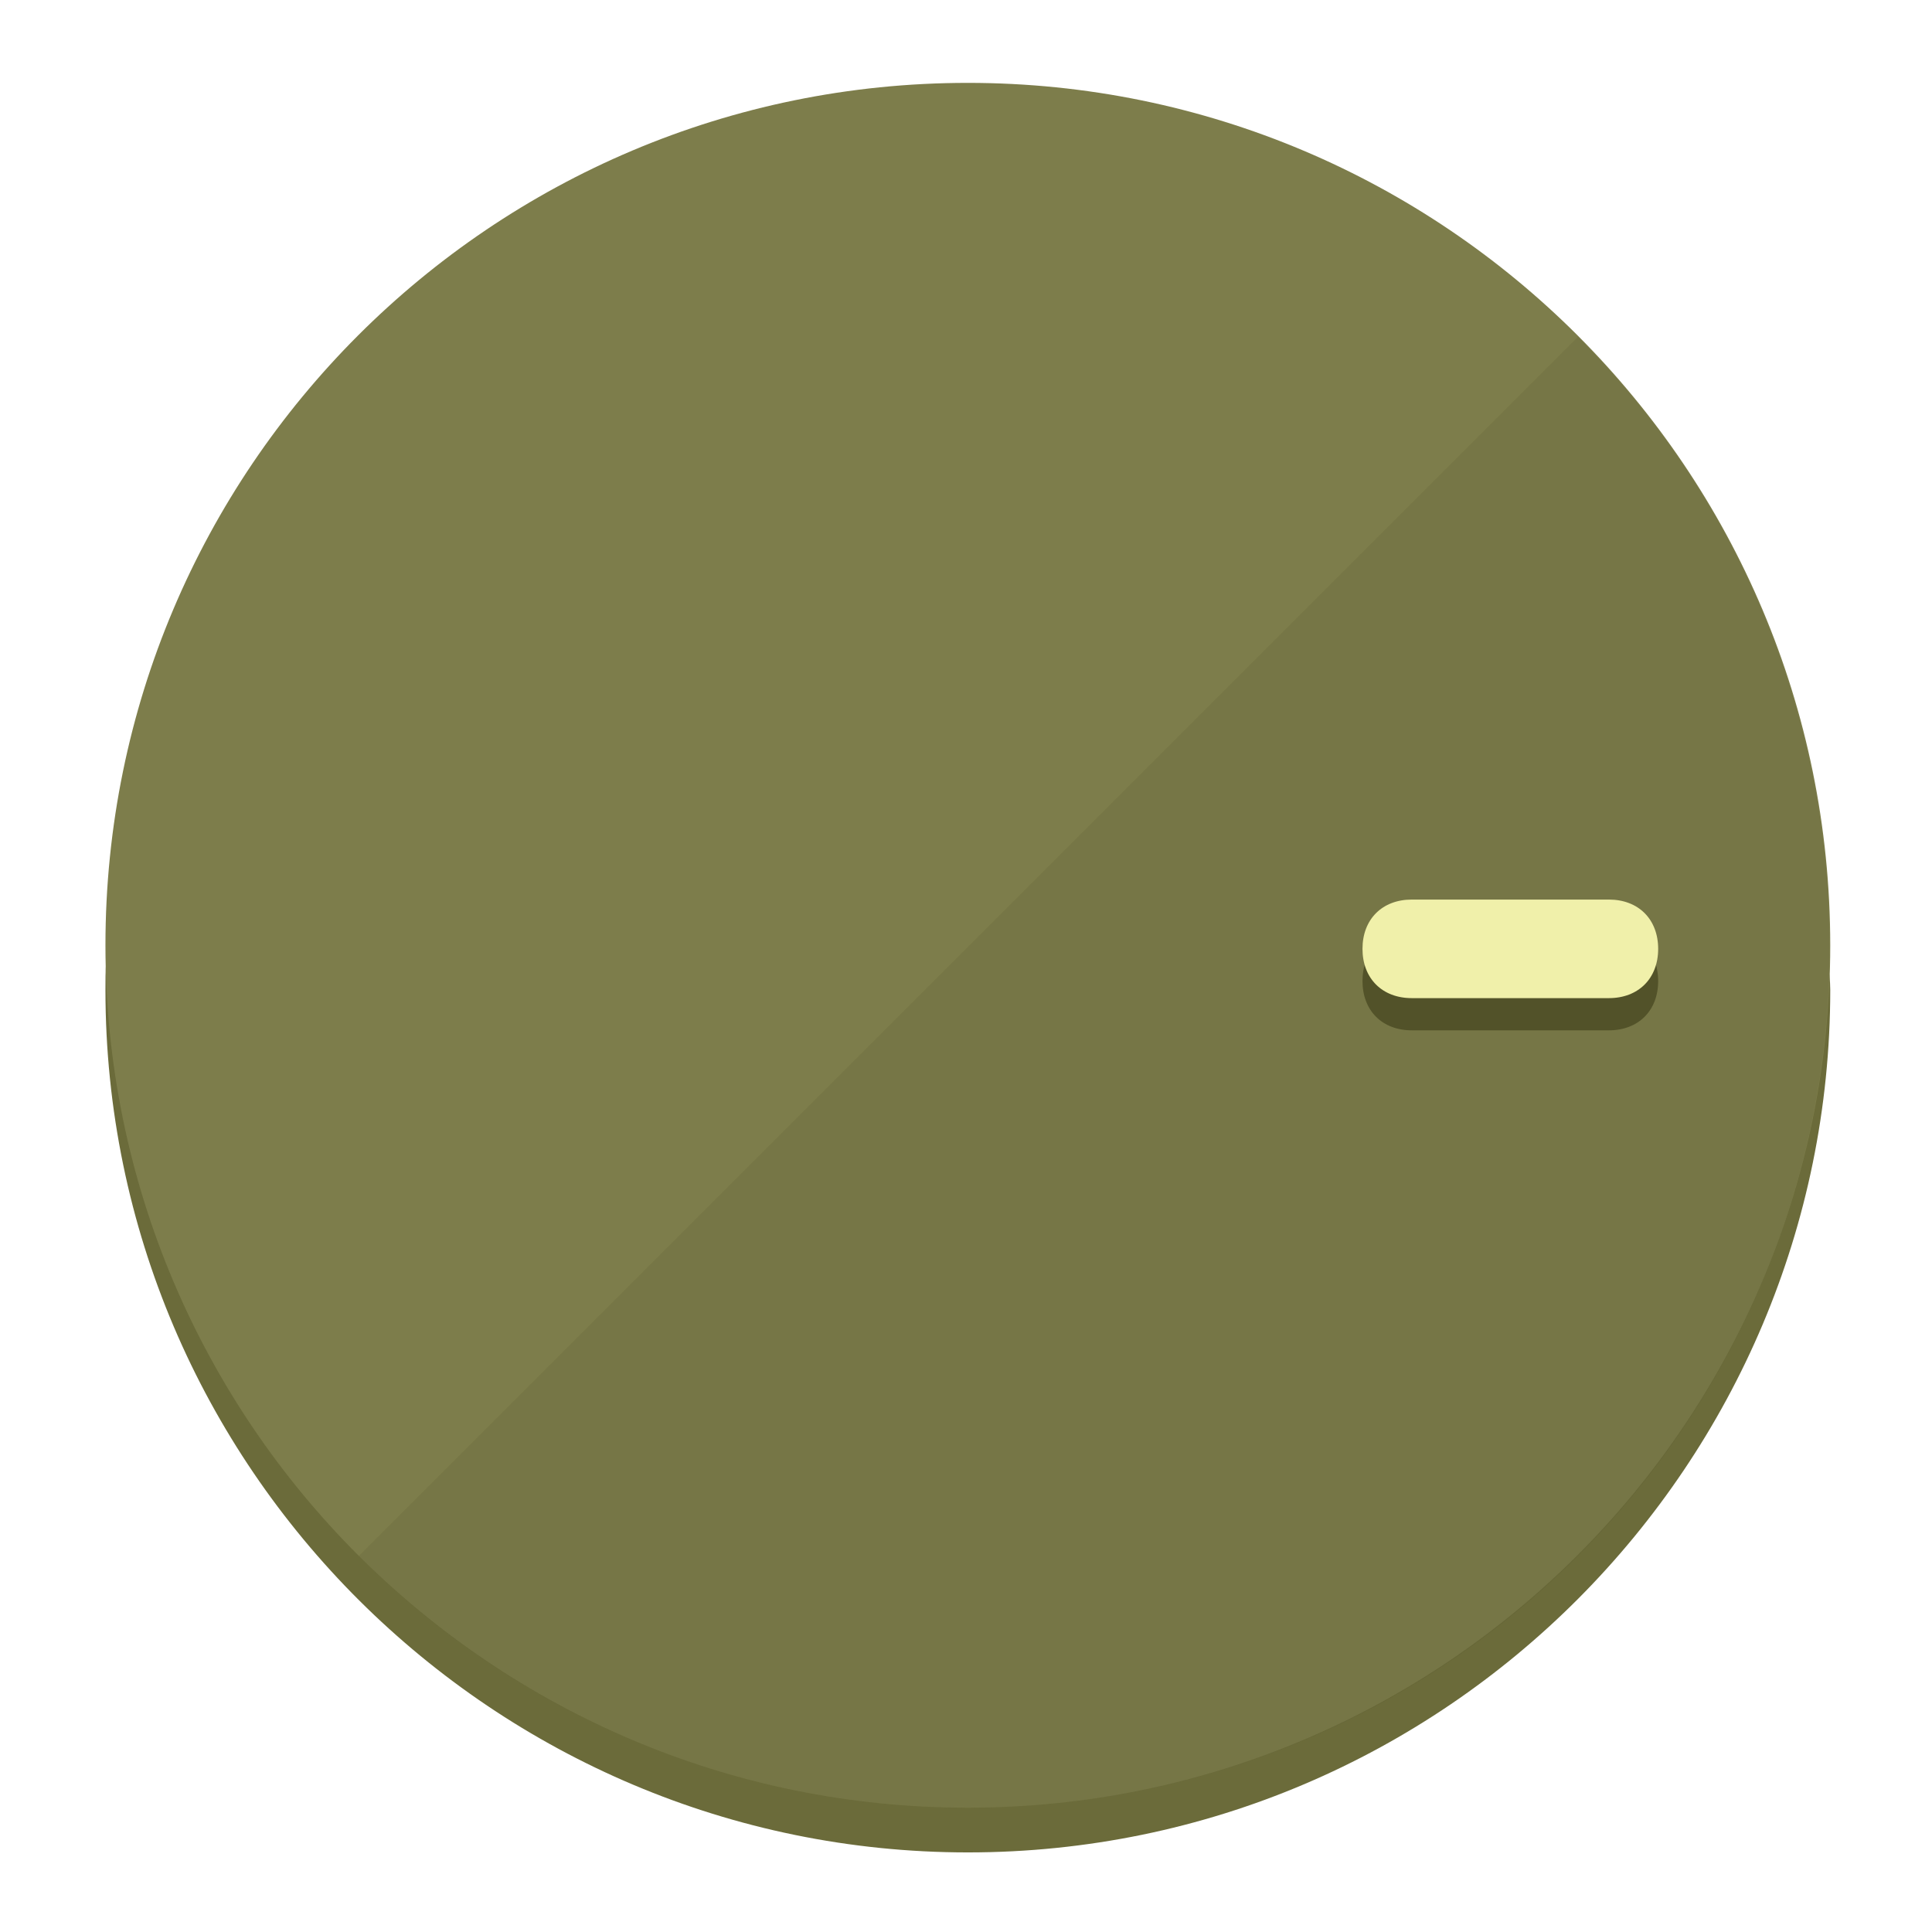
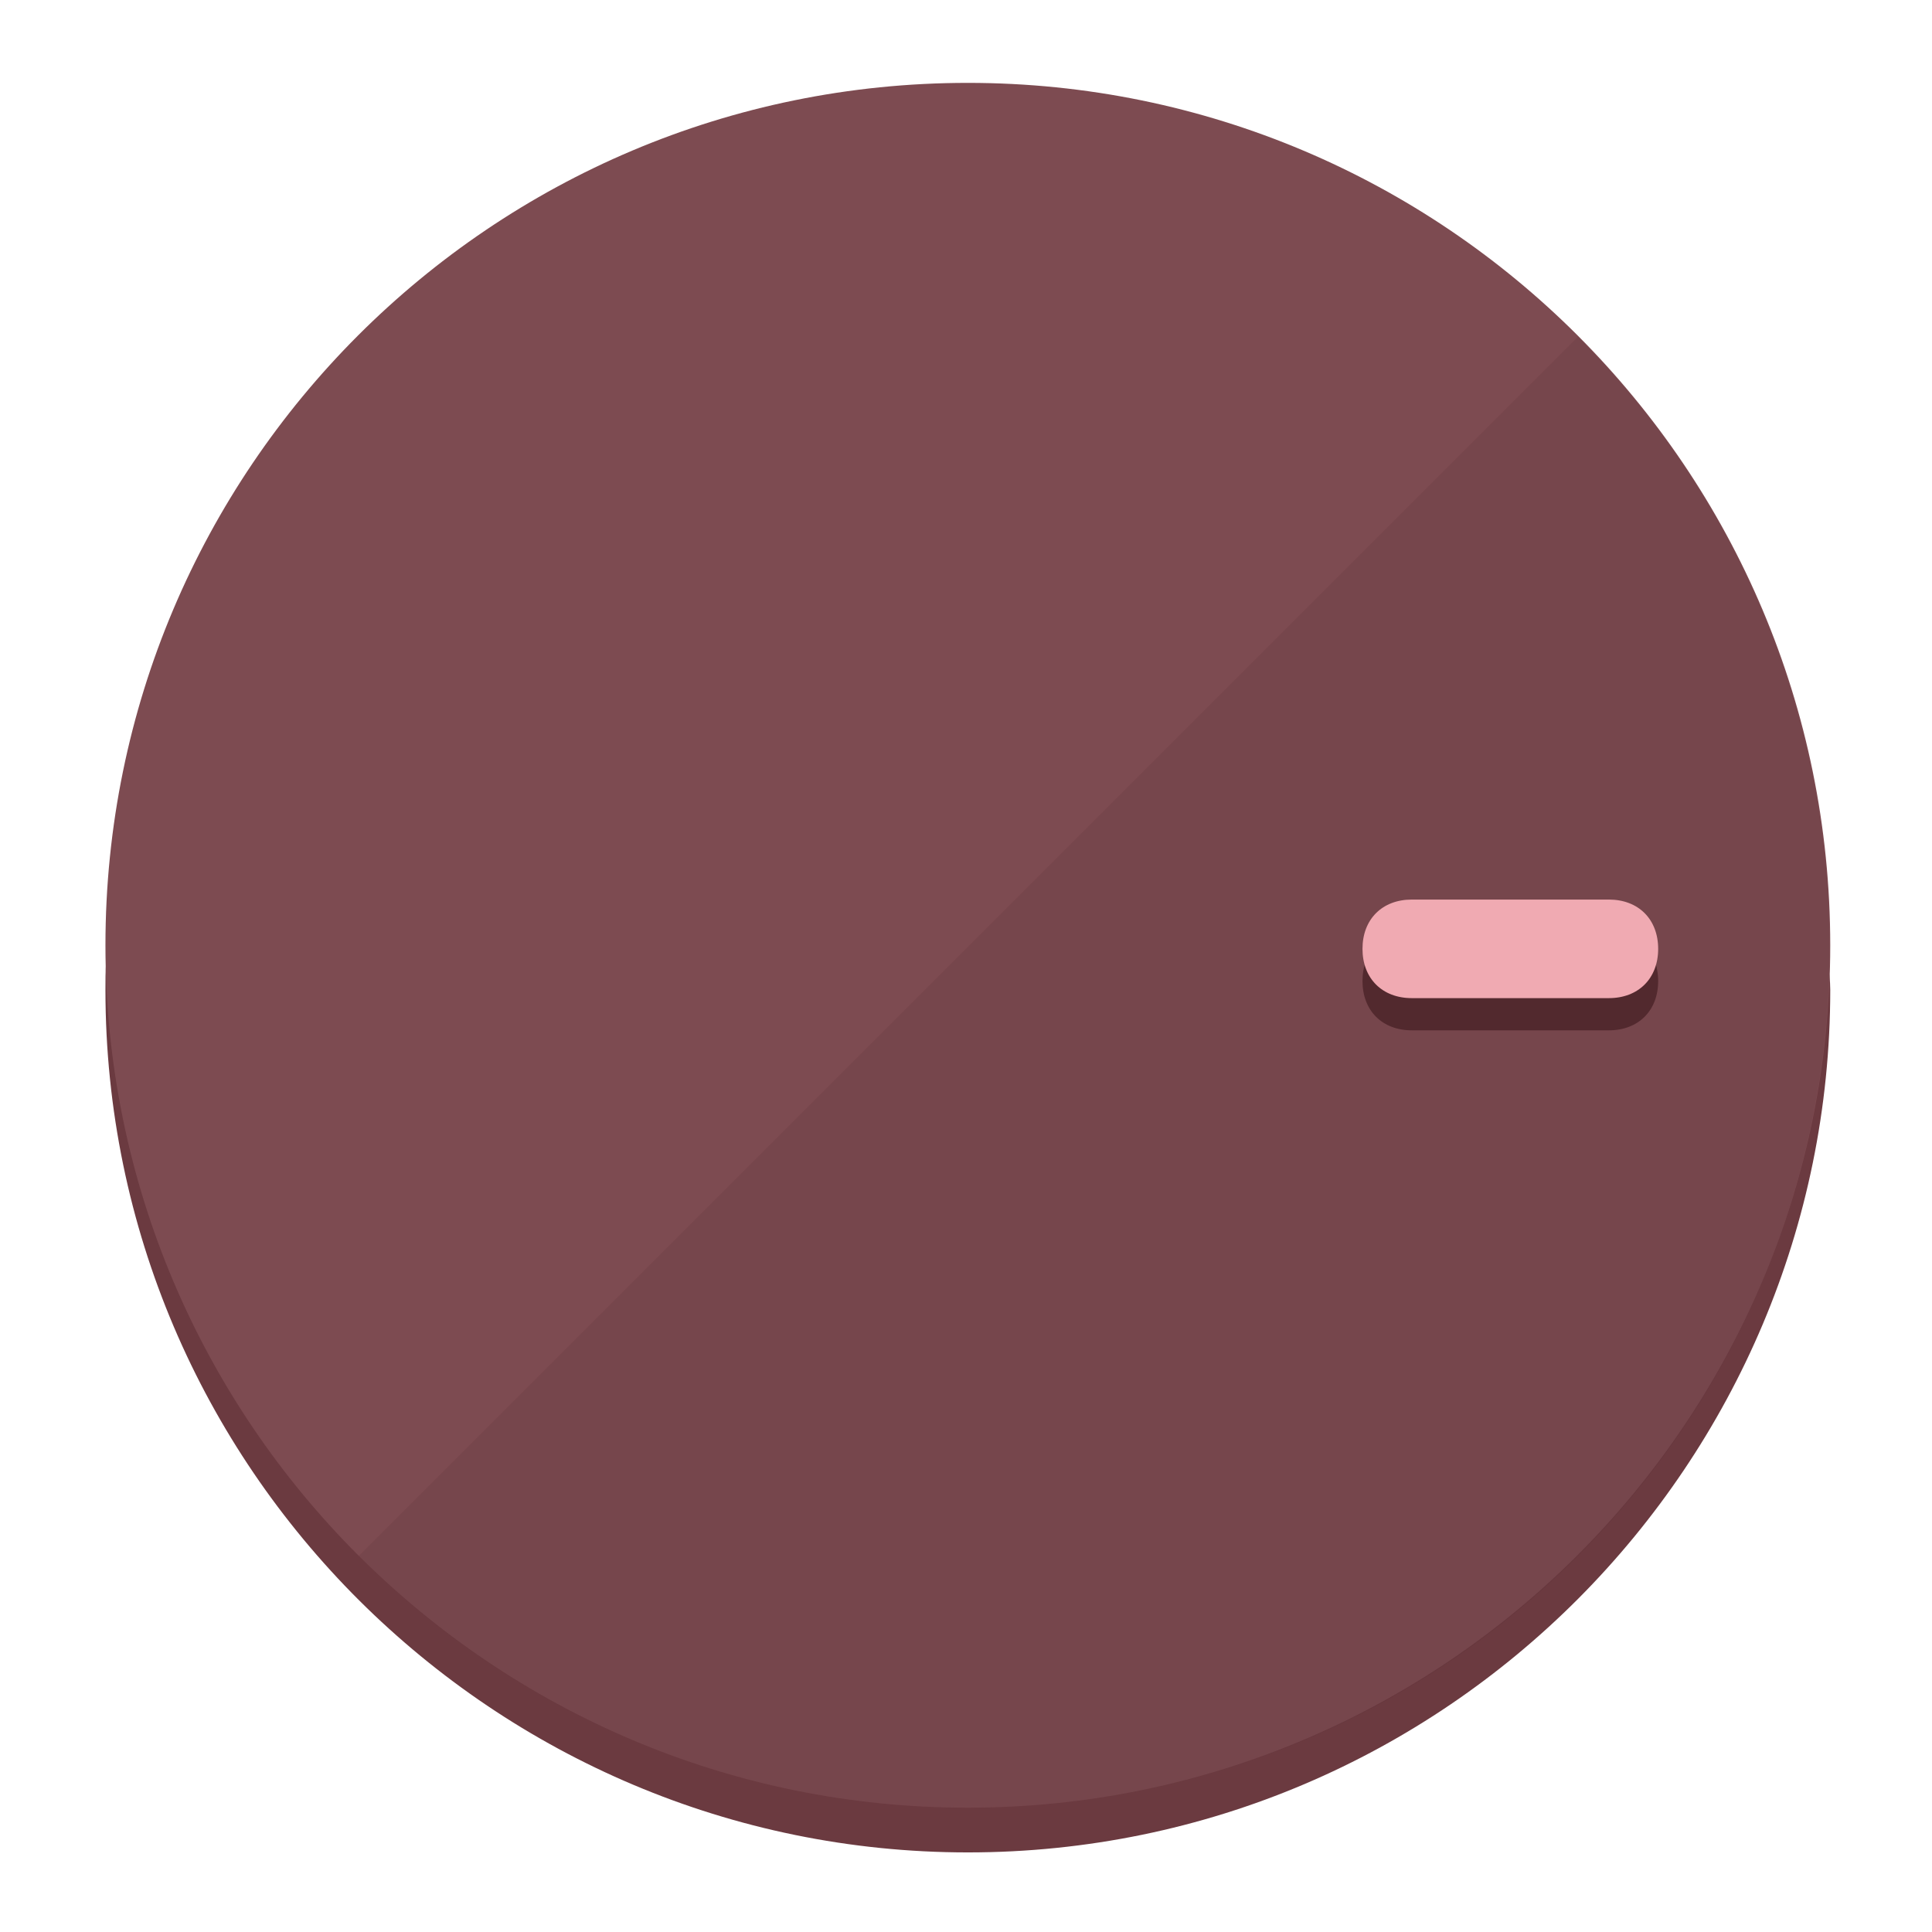
<svg xmlns="http://www.w3.org/2000/svg" height="120px" width="120px" version="1.1" id="Layer_1" viewBox="0 0 496.8 496.8" xml:space="preserve">
  <defs id="defs23" />
  <g id="g3158">
-     <path style="display:inline;fill:#6B6B3A;fill-opacity:1;stroke-width:1.584" d="m 248.875,445.92 c 116.582,0 212.89,-91.238 220.493,-205.286 0,5.069 1.267,8.87 1.267,13.939 0,121.651 -98.842,221.76 -221.76,221.76 -121.651,0 -221.76,-98.842 -221.76,-221.76 0,-5.069 0,-8.87 1.267,-13.939 7.603,114.048 103.91,205.286 220.493,205.286 z" id="path8" />
-     <circle style="display:inline;fill:#7D7D4B;fill-opacity:1;stroke-width:1.584" cx="248.875" cy="243.071" r="221.76" id="circle12" />
-     <path style="display:inline;fill:#525229;fill-opacity:0.154;stroke-width:1.587" d="m 405.744,86.606 c 86.308,86.308 86.308,227.193 0,313.5 -86.308,86.308 -227.193,86.308 -313.5,0" id="path14" />
+     <path style="display:inline;fill:#6B3A40;fill-opacity:1;stroke-width:1.584" d="m 248.875,445.92 c 116.582,0 212.89,-91.238 220.493,-205.286 0,5.069 1.267,8.87 1.267,13.939 0,121.651 -98.842,221.76 -221.76,221.76 -121.651,0 -221.76,-98.842 -221.76,-221.76 0,-5.069 0,-8.87 1.267,-13.939 7.603,114.048 103.91,205.286 220.493,205.286 z" id="path8" />
+     <circle style="display:inline;fill:#7D4B51;fill-opacity:1;stroke-width:1.584" cx="248.875" cy="243.071" r="221.76" id="circle12" />
+     <path style="display:inline;fill:#52292E;fill-opacity:0.154;stroke-width:1.587" d="m 405.744,86.606 c 86.308,86.308 86.308,227.193 0,313.5 -86.308,86.308 -227.193,86.308 -313.5,0" id="path14" />
  </g>
  <g id="g3198">
    <circle style="display:none;fill:#000000;fill-opacity:0;stroke-width:1.584" cx="243.582" cy="-248.467" r="221.76" id="circle12-3" transform="rotate(90)" />
-     <path style="display:inline;fill:#525229;fill-opacity:1;stroke-width:1.584" d="m 363.026,264.942 c -7.603,0 -12.672,-5.069 -12.672,-12.672 v 0 c 0,-7.603 5.069,-12.672 12.672,-12.672 h 50.688 c 7.603,0 12.672,5.069 12.672,12.672 v 0 c 0,7.603 -5.069,12.672 -12.672,12.672 z" id="path3789" />
-     <path style="display:inline;fill:#F0F0AA;stroke-width:1.584" d="m 363.026,256.662 c -7.603,0 -12.672,-5.069 -12.672,-12.672 v 0 c 0,-7.603 5.069,-12.672 12.672,-12.672 h 50.688 c 7.603,0 12.672,5.069 12.672,12.672 v 0 c 0,7.603 -5.069,12.672 -12.672,12.672 z" id="path915" />
+     <path style="display:inline;fill:#52292E;fill-opacity:1;stroke-width:1.584" d="m 363.026,264.942 c -7.603,0 -12.672,-5.069 -12.672,-12.672 v 0 c 0,-7.603 5.069,-12.672 12.672,-12.672 h 50.688 c 7.603,0 12.672,5.069 12.672,12.672 v 0 c 0,7.603 -5.069,12.672 -12.672,12.672 z" id="path3789" />
+     <path style="display:inline;fill:#F0AAB2;stroke-width:1.584" d="m 363.026,256.662 c -7.603,0 -12.672,-5.069 -12.672,-12.672 v 0 c 0,-7.603 5.069,-12.672 12.672,-12.672 h 50.688 c 7.603,0 12.672,5.069 12.672,12.672 v 0 c 0,7.603 -5.069,12.672 -12.672,12.672 z" id="path915" />
  </g>
</svg>
